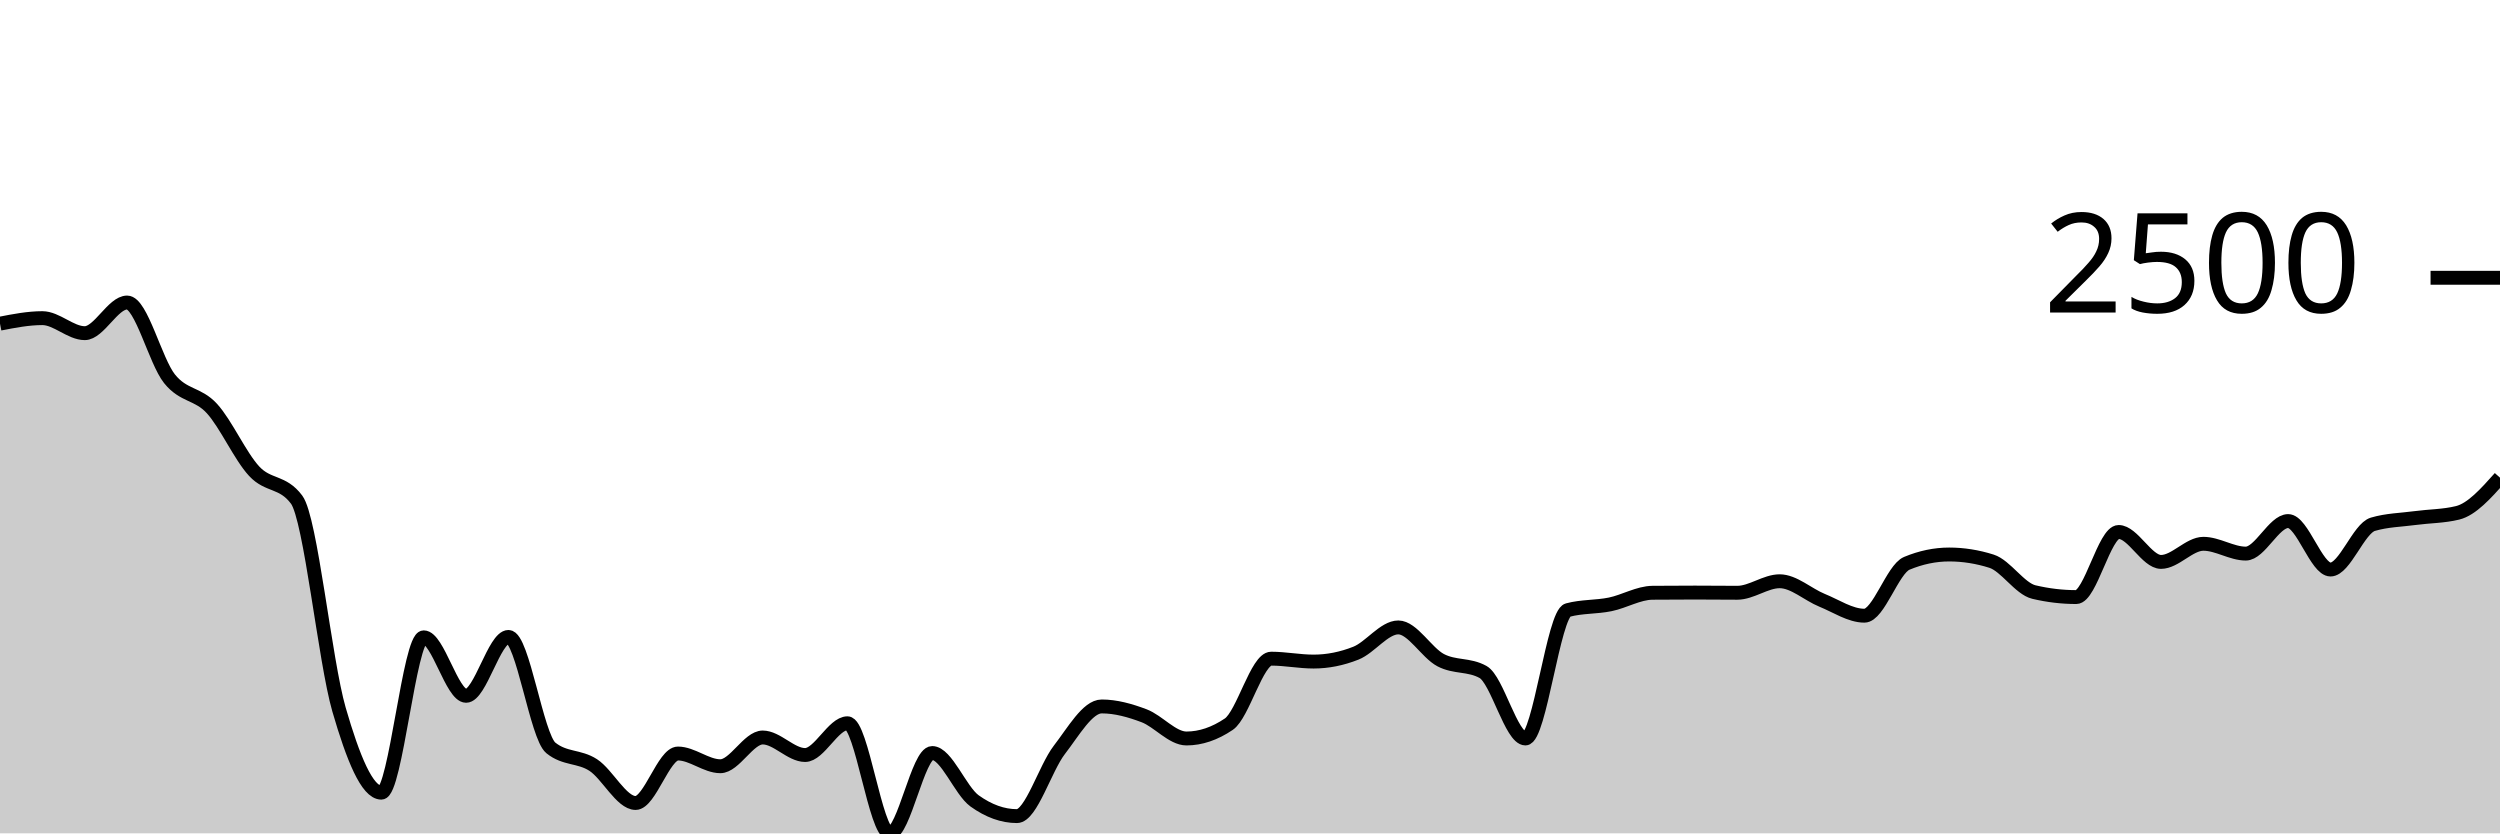
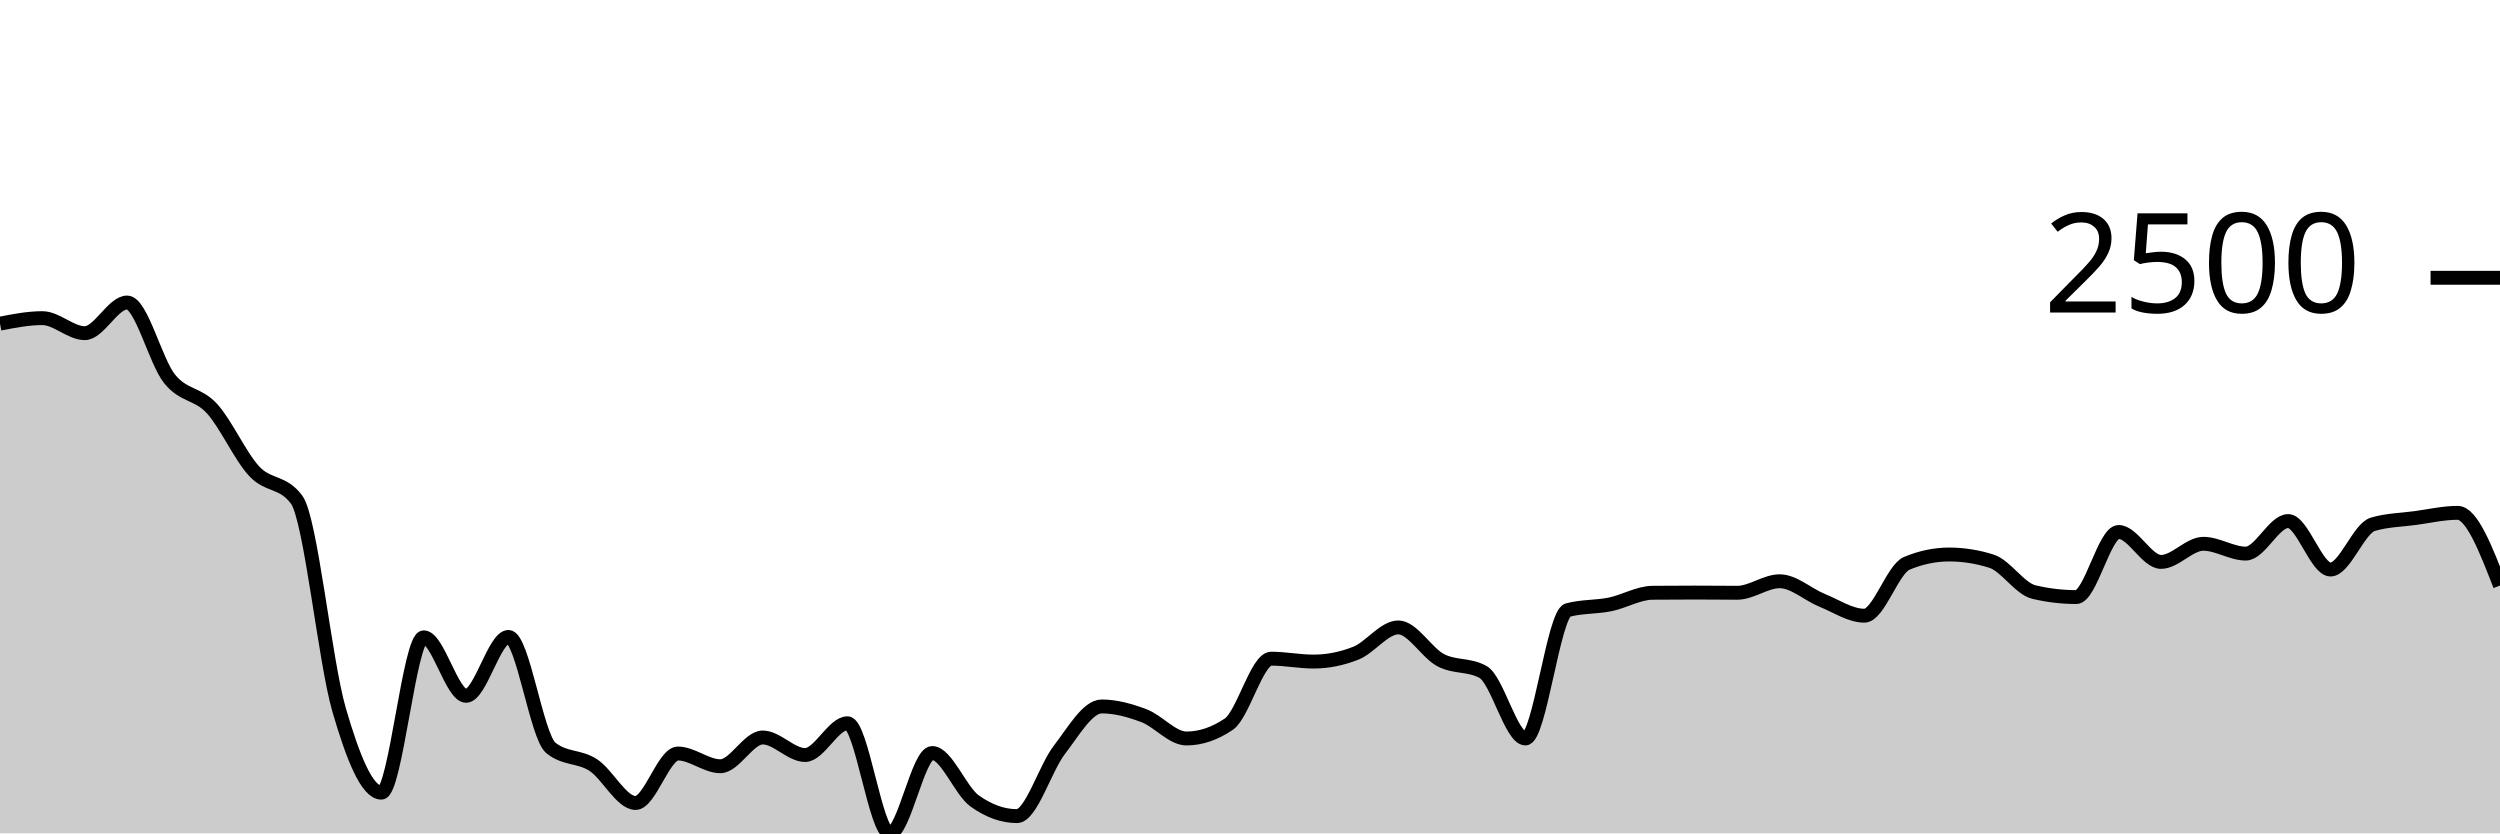
<svg xmlns="http://www.w3.org/2000/svg" viewBox="0 0 180 60">
  <g transform="translate(0,20)">
-     <path class="area" fill="rgba(0, 0, 0, 0.2)" d="M0,3.303C1.017,3.104,2.034,2.906,3.051,2.906C4.068,2.906,5.085,3.988,6.102,3.988C7.119,3.988,8.136,1.781,9.153,1.781C10.169,1.781,11.186,5.997,12.203,7.269C13.22,8.54,14.237,8.3,15.254,9.41C16.271,10.521,17.288,12.838,18.305,13.932C19.322,15.026,20.339,14.612,21.356,15.973C22.373,17.333,23.39,27.563,24.407,31.08C25.424,34.596,26.441,37.072,27.458,37.072C28.475,37.072,29.492,25.888,30.508,25.888C31.525,25.888,32.542,30.099,33.559,30.099C34.576,30.099,35.593,25.859,36.61,25.859C37.627,25.859,38.644,33.027,39.661,33.849C40.678,34.671,41.695,34.421,42.712,35.082C43.729,35.743,44.746,37.815,45.763,37.815C46.78,37.815,47.797,34.253,48.814,34.253C49.831,34.253,50.847,35.169,51.864,35.169C52.881,35.169,53.898,33.099,54.915,33.099C55.932,33.099,56.949,34.361,57.966,34.361C58.983,34.361,60,32.075,61.017,32.075C62.034,32.075,63.051,40,64.068,40C65.085,40,66.102,34.217,67.119,34.217C68.136,34.217,69.153,36.933,70.169,37.664C71.186,38.394,72.203,38.76,73.22,38.76C74.237,38.76,75.254,35.309,76.271,33.993C77.288,32.677,78.305,30.864,79.322,30.864C80.339,30.864,81.356,31.15,82.373,31.534C83.39,31.919,84.407,33.171,85.424,33.171C86.441,33.171,87.458,32.827,88.475,32.14C89.492,31.452,90.508,27.424,91.525,27.424C92.542,27.424,93.559,27.633,94.576,27.633C95.593,27.633,96.61,27.431,97.627,27.027C98.644,26.623,99.661,25.174,100.678,25.174C101.695,25.174,102.712,26.997,103.729,27.532C104.746,28.067,105.763,27.816,106.78,28.383C107.797,28.95,108.814,33.171,109.831,33.171C110.847,33.171,111.864,24.2,112.881,23.926C113.898,23.652,114.915,23.723,115.932,23.515C116.949,23.307,117.966,22.689,118.983,22.679C120,22.669,121.017,22.665,122.034,22.665C123.051,22.665,124.068,22.679,125.085,22.679C126.102,22.679,127.119,21.85,128.136,21.85C129.153,21.85,130.169,22.806,131.186,23.22C132.203,23.633,133.22,24.33,134.237,24.33C135.254,24.33,136.271,20.982,137.288,20.559C138.305,20.136,139.322,19.924,140.339,19.924C141.356,19.924,142.373,20.085,143.39,20.407C144.407,20.73,145.424,22.388,146.441,22.628C147.458,22.869,148.475,22.989,149.492,22.989C150.508,22.989,151.525,18.302,152.542,18.302C153.559,18.302,154.576,20.458,155.593,20.458C156.61,20.458,157.627,19.153,158.644,19.153C159.661,19.153,160.678,19.859,161.695,19.859C162.712,19.859,163.729,17.516,164.746,17.516C165.763,17.516,166.78,21.006,167.797,21.006C168.814,21.006,169.831,18.045,170.847,17.747C171.864,17.448,172.881,17.436,173.898,17.299C174.915,17.162,175.932,17.174,176.949,16.924C177.966,16.674,178.983,15.534,180,14.393L180,40C178.983,40,177.966,40,176.949,40C175.932,40,174.915,40,173.898,40C172.881,40,171.864,40,170.847,40C169.831,40,168.814,40,167.797,40C166.78,40,165.763,40,164.746,40C163.729,40,162.712,40,161.695,40C160.678,40,159.661,40,158.644,40C157.627,40,156.61,40,155.593,40C154.576,40,153.559,40,152.542,40C151.525,40,150.508,40,149.492,40C148.475,40,147.458,40,146.441,40C145.424,40,144.407,40,143.39,40C142.373,40,141.356,40,140.339,40C139.322,40,138.305,40,137.288,40C136.271,40,135.254,40,134.237,40C133.22,40,132.203,40,131.186,40C130.169,40,129.153,40,128.136,40C127.119,40,126.102,40,125.085,40C124.068,40,123.051,40,122.034,40C121.017,40,120,40,118.983,40C117.966,40,116.949,40,115.932,40C114.915,40,113.898,40,112.881,40C111.864,40,110.847,40,109.831,40C108.814,40,107.797,40,106.78,40C105.763,40,104.746,40,103.729,40C102.712,40,101.695,40,100.678,40C99.661,40,98.644,40,97.627,40C96.61,40,95.593,40,94.576,40C93.559,40,92.542,40,91.525,40C90.508,40,89.492,40,88.475,40C87.458,40,86.441,40,85.424,40C84.407,40,83.39,40,82.373,40C81.356,40,80.339,40,79.322,40C78.305,40,77.288,40,76.271,40C75.254,40,74.237,40,73.22,40C72.203,40,71.186,40,70.169,40C69.153,40,68.136,40,67.119,40C66.102,40,65.085,40,64.068,40C63.051,40,62.034,40,61.017,40C60,40,58.983,40,57.966,40C56.949,40,55.932,40,54.915,40C53.898,40,52.881,40,51.864,40C50.847,40,49.831,40,48.814,40C47.797,40,46.78,40,45.763,40C44.746,40,43.729,40,42.712,40C41.695,40,40.678,40,39.661,40C38.644,40,37.627,40,36.61,40C35.593,40,34.576,40,33.559,40C32.542,40,31.525,40,30.508,40C29.492,40,28.475,40,27.458,40C26.441,40,25.424,40,24.407,40C23.39,40,22.373,40,21.356,40C20.339,40,19.322,40,18.305,40C17.288,40,16.271,40,15.254,40C14.237,40,13.22,40,12.203,40C11.186,40,10.169,40,9.153,40C8.136,40,7.119,40,6.102,40C5.085,40,4.068,40,3.051,40C2.034,40,1.017,40,0,40Z" />
-     <path class="line" stroke="black" fill="none" d="M0,3.303C1.017,3.104,2.034,2.906,3.051,2.906C4.068,2.906,5.085,3.988,6.102,3.988C7.119,3.988,8.136,1.781,9.153,1.781C10.169,1.781,11.186,5.997,12.203,7.269C13.22,8.54,14.237,8.3,15.254,9.41C16.271,10.521,17.288,12.838,18.305,13.932C19.322,15.026,20.339,14.612,21.356,15.973C22.373,17.333,23.39,27.563,24.407,31.08C25.424,34.596,26.441,37.072,27.458,37.072C28.475,37.072,29.492,25.888,30.508,25.888C31.525,25.888,32.542,30.099,33.559,30.099C34.576,30.099,35.593,25.859,36.61,25.859C37.627,25.859,38.644,33.027,39.661,33.849C40.678,34.671,41.695,34.421,42.712,35.082C43.729,35.743,44.746,37.815,45.763,37.815C46.78,37.815,47.797,34.253,48.814,34.253C49.831,34.253,50.847,35.169,51.864,35.169C52.881,35.169,53.898,33.099,54.915,33.099C55.932,33.099,56.949,34.361,57.966,34.361C58.983,34.361,60,32.075,61.017,32.075C62.034,32.075,63.051,40,64.068,40C65.085,40,66.102,34.217,67.119,34.217C68.136,34.217,69.153,36.933,70.169,37.664C71.186,38.394,72.203,38.76,73.22,38.76C74.237,38.76,75.254,35.309,76.271,33.993C77.288,32.677,78.305,30.864,79.322,30.864C80.339,30.864,81.356,31.15,82.373,31.534C83.39,31.919,84.407,33.171,85.424,33.171C86.441,33.171,87.458,32.827,88.475,32.14C89.492,31.452,90.508,27.424,91.525,27.424C92.542,27.424,93.559,27.633,94.576,27.633C95.593,27.633,96.61,27.431,97.627,27.027C98.644,26.623,99.661,25.174,100.678,25.174C101.695,25.174,102.712,26.997,103.729,27.532C104.746,28.067,105.763,27.816,106.78,28.383C107.797,28.95,108.814,33.171,109.831,33.171C110.847,33.171,111.864,24.2,112.881,23.926C113.898,23.652,114.915,23.723,115.932,23.515C116.949,23.307,117.966,22.689,118.983,22.679C120,22.669,121.017,22.665,122.034,22.665C123.051,22.665,124.068,22.679,125.085,22.679C126.102,22.679,127.119,21.85,128.136,21.85C129.153,21.85,130.169,22.806,131.186,23.22C132.203,23.633,133.22,24.33,134.237,24.33C135.254,24.33,136.271,20.982,137.288,20.559C138.305,20.136,139.322,19.924,140.339,19.924C141.356,19.924,142.373,20.085,143.39,20.407C144.407,20.73,145.424,22.388,146.441,22.628C147.458,22.869,148.475,22.989,149.492,22.989C150.508,22.989,151.525,18.302,152.542,18.302C153.559,18.302,154.576,20.458,155.593,20.458C156.61,20.458,157.627,19.153,158.644,19.153C159.661,19.153,160.678,19.859,161.695,19.859C162.712,19.859,163.729,17.516,164.746,17.516C165.763,17.516,166.78,21.006,167.797,21.006C168.814,21.006,169.831,18.045,170.847,17.747C171.864,17.448,172.881,17.436,173.898,17.299C174.915,17.162,175.932,17.174,176.949,16.924C177.966,16.674,178.983,15.534,180,14.393" />
+     <path class="area" fill="rgba(0, 0, 0, 0.2)" d="M0,3.303C1.017,3.104,2.034,2.906,3.051,2.906C4.068,2.906,5.085,3.988,6.102,3.988C7.119,3.988,8.136,1.781,9.153,1.781C10.169,1.781,11.186,5.997,12.203,7.269C13.22,8.54,14.237,8.3,15.254,9.41C16.271,10.521,17.288,12.838,18.305,13.932C19.322,15.026,20.339,14.612,21.356,15.973C22.373,17.333,23.39,27.563,24.407,31.08C25.424,34.596,26.441,37.072,27.458,37.072C28.475,37.072,29.492,25.888,30.508,25.888C31.525,25.888,32.542,30.099,33.559,30.099C34.576,30.099,35.593,25.859,36.61,25.859C37.627,25.859,38.644,33.027,39.661,33.849C40.678,34.671,41.695,34.421,42.712,35.082C43.729,35.743,44.746,37.815,45.763,37.815C46.78,37.815,47.797,34.253,48.814,34.253C49.831,34.253,50.847,35.169,51.864,35.169C52.881,35.169,53.898,33.099,54.915,33.099C55.932,33.099,56.949,34.361,57.966,34.361C58.983,34.361,60,32.075,61.017,32.075C62.034,32.075,63.051,40,64.068,40C65.085,40,66.102,34.217,67.119,34.217C68.136,34.217,69.153,36.933,70.169,37.664C71.186,38.394,72.203,38.76,73.22,38.76C74.237,38.76,75.254,35.309,76.271,33.993C77.288,32.677,78.305,30.864,79.322,30.864C80.339,30.864,81.356,31.15,82.373,31.534C83.39,31.919,84.407,33.171,85.424,33.171C86.441,33.171,87.458,32.827,88.475,32.14C89.492,31.452,90.508,27.424,91.525,27.424C92.542,27.424,93.559,27.633,94.576,27.633C95.593,27.633,96.61,27.431,97.627,27.027C98.644,26.623,99.661,25.174,100.678,25.174C101.695,25.174,102.712,26.997,103.729,27.532C104.746,28.067,105.763,27.816,106.78,28.383C107.797,28.95,108.814,33.171,109.831,33.171C110.847,33.171,111.864,24.2,112.881,23.926C113.898,23.652,114.915,23.723,115.932,23.515C116.949,23.307,117.966,22.689,118.983,22.679C120,22.669,121.017,22.665,122.034,22.665C123.051,22.665,124.068,22.679,125.085,22.679C126.102,22.679,127.119,21.85,128.136,21.85C129.153,21.85,130.169,22.806,131.186,23.22C132.203,23.633,133.22,24.33,134.237,24.33C135.254,24.33,136.271,20.982,137.288,20.559C138.305,20.136,139.322,19.924,140.339,19.924C141.356,19.924,142.373,20.085,143.39,20.407C144.407,20.73,145.424,22.388,146.441,22.628C147.458,22.869,148.475,22.989,149.492,22.989C150.508,22.989,151.525,18.302,152.542,18.302C153.559,18.302,154.576,20.458,155.593,20.458C156.61,20.458,157.627,19.153,158.644,19.153C159.661,19.153,160.678,19.859,161.695,19.859C162.712,19.859,163.729,17.516,164.746,17.516C165.763,17.516,166.78,21.006,167.797,21.006C168.814,21.006,169.831,18.045,170.847,17.747C171.864,17.448,172.881,17.436,173.898,17.299C174.915,17.162,175.932,16.924,176.949,16.924C177.966,16.924,178.983,19.542,180,22.16L180,40C178.983,40,177.966,40,176.949,40C175.932,40,174.915,40,173.898,40C172.881,40,171.864,40,170.847,40C169.831,40,168.814,40,167.797,40C166.78,40,165.763,40,164.746,40C163.729,40,162.712,40,161.695,40C160.678,40,159.661,40,158.644,40C157.627,40,156.61,40,155.593,40C154.576,40,153.559,40,152.542,40C151.525,40,150.508,40,149.492,40C148.475,40,147.458,40,146.441,40C145.424,40,144.407,40,143.39,40C142.373,40,141.356,40,140.339,40C139.322,40,138.305,40,137.288,40C136.271,40,135.254,40,134.237,40C133.22,40,132.203,40,131.186,40C130.169,40,129.153,40,128.136,40C127.119,40,126.102,40,125.085,40C124.068,40,123.051,40,122.034,40C121.017,40,120,40,118.983,40C117.966,40,116.949,40,115.932,40C114.915,40,113.898,40,112.881,40C111.864,40,110.847,40,109.831,40C108.814,40,107.797,40,106.78,40C105.763,40,104.746,40,103.729,40C102.712,40,101.695,40,100.678,40C99.661,40,98.644,40,97.627,40C96.61,40,95.593,40,94.576,40C93.559,40,92.542,40,91.525,40C90.508,40,89.492,40,88.475,40C87.458,40,86.441,40,85.424,40C84.407,40,83.39,40,82.373,40C81.356,40,80.339,40,79.322,40C78.305,40,77.288,40,76.271,40C75.254,40,74.237,40,73.22,40C72.203,40,71.186,40,70.169,40C69.153,40,68.136,40,67.119,40C66.102,40,65.085,40,64.068,40C63.051,40,62.034,40,61.017,40C60,40,58.983,40,57.966,40C56.949,40,55.932,40,54.915,40C53.898,40,52.881,40,51.864,40C50.847,40,49.831,40,48.814,40C47.797,40,46.78,40,45.763,40C44.746,40,43.729,40,42.712,40C41.695,40,40.678,40,39.661,40C38.644,40,37.627,40,36.61,40C35.593,40,34.576,40,33.559,40C32.542,40,31.525,40,30.508,40C29.492,40,28.475,40,27.458,40C26.441,40,25.424,40,24.407,40C23.39,40,22.373,40,21.356,40C20.339,40,19.322,40,18.305,40C17.288,40,16.271,40,15.254,40C14.237,40,13.22,40,12.203,40C11.186,40,10.169,40,9.153,40C8.136,40,7.119,40,6.102,40C5.085,40,4.068,40,3.051,40C2.034,40,1.017,40,0,40Z" />
+     <path class="line" stroke="black" fill="none" d="M0,3.303C1.017,3.104,2.034,2.906,3.051,2.906C4.068,2.906,5.085,3.988,6.102,3.988C7.119,3.988,8.136,1.781,9.153,1.781C10.169,1.781,11.186,5.997,12.203,7.269C13.22,8.54,14.237,8.3,15.254,9.41C16.271,10.521,17.288,12.838,18.305,13.932C19.322,15.026,20.339,14.612,21.356,15.973C22.373,17.333,23.39,27.563,24.407,31.08C25.424,34.596,26.441,37.072,27.458,37.072C28.475,37.072,29.492,25.888,30.508,25.888C31.525,25.888,32.542,30.099,33.559,30.099C34.576,30.099,35.593,25.859,36.61,25.859C37.627,25.859,38.644,33.027,39.661,33.849C40.678,34.671,41.695,34.421,42.712,35.082C43.729,35.743,44.746,37.815,45.763,37.815C46.78,37.815,47.797,34.253,48.814,34.253C49.831,34.253,50.847,35.169,51.864,35.169C52.881,35.169,53.898,33.099,54.915,33.099C55.932,33.099,56.949,34.361,57.966,34.361C58.983,34.361,60,32.075,61.017,32.075C62.034,32.075,63.051,40,64.068,40C65.085,40,66.102,34.217,67.119,34.217C68.136,34.217,69.153,36.933,70.169,37.664C71.186,38.394,72.203,38.76,73.22,38.76C74.237,38.76,75.254,35.309,76.271,33.993C77.288,32.677,78.305,30.864,79.322,30.864C80.339,30.864,81.356,31.15,82.373,31.534C83.39,31.919,84.407,33.171,85.424,33.171C86.441,33.171,87.458,32.827,88.475,32.14C89.492,31.452,90.508,27.424,91.525,27.424C92.542,27.424,93.559,27.633,94.576,27.633C95.593,27.633,96.61,27.431,97.627,27.027C98.644,26.623,99.661,25.174,100.678,25.174C101.695,25.174,102.712,26.997,103.729,27.532C104.746,28.067,105.763,27.816,106.78,28.383C107.797,28.95,108.814,33.171,109.831,33.171C110.847,33.171,111.864,24.2,112.881,23.926C113.898,23.652,114.915,23.723,115.932,23.515C116.949,23.307,117.966,22.689,118.983,22.679C120,22.669,121.017,22.665,122.034,22.665C123.051,22.665,124.068,22.679,125.085,22.679C126.102,22.679,127.119,21.85,128.136,21.85C129.153,21.85,130.169,22.806,131.186,23.22C132.203,23.633,133.22,24.33,134.237,24.33C135.254,24.33,136.271,20.982,137.288,20.559C138.305,20.136,139.322,19.924,140.339,19.924C141.356,19.924,142.373,20.085,143.39,20.407C144.407,20.73,145.424,22.388,146.441,22.628C147.458,22.869,148.475,22.989,149.492,22.989C150.508,22.989,151.525,18.302,152.542,18.302C153.559,18.302,154.576,20.458,155.593,20.458C156.61,20.458,157.627,19.153,158.644,19.153C159.661,19.153,160.678,19.859,161.695,19.859C162.712,19.859,163.729,17.516,164.746,17.516C165.763,17.516,166.78,21.006,167.797,21.006C168.814,21.006,169.831,18.045,170.847,17.747C171.864,17.448,172.881,17.436,173.898,17.299C174.915,17.162,175.932,16.924,176.949,16.924C177.966,16.924,178.983,19.542,180,22.16" />
    <path class="axis-ceiling" stroke-width="1" stroke="black" fill="none" d="M175,0L180,0" />
    <text class="axis-ceiling-label" font-family="sans-serif" text-anchor="end" font-size="10px" x="170" y="2.5">2500</text>
  </g>
</svg>
